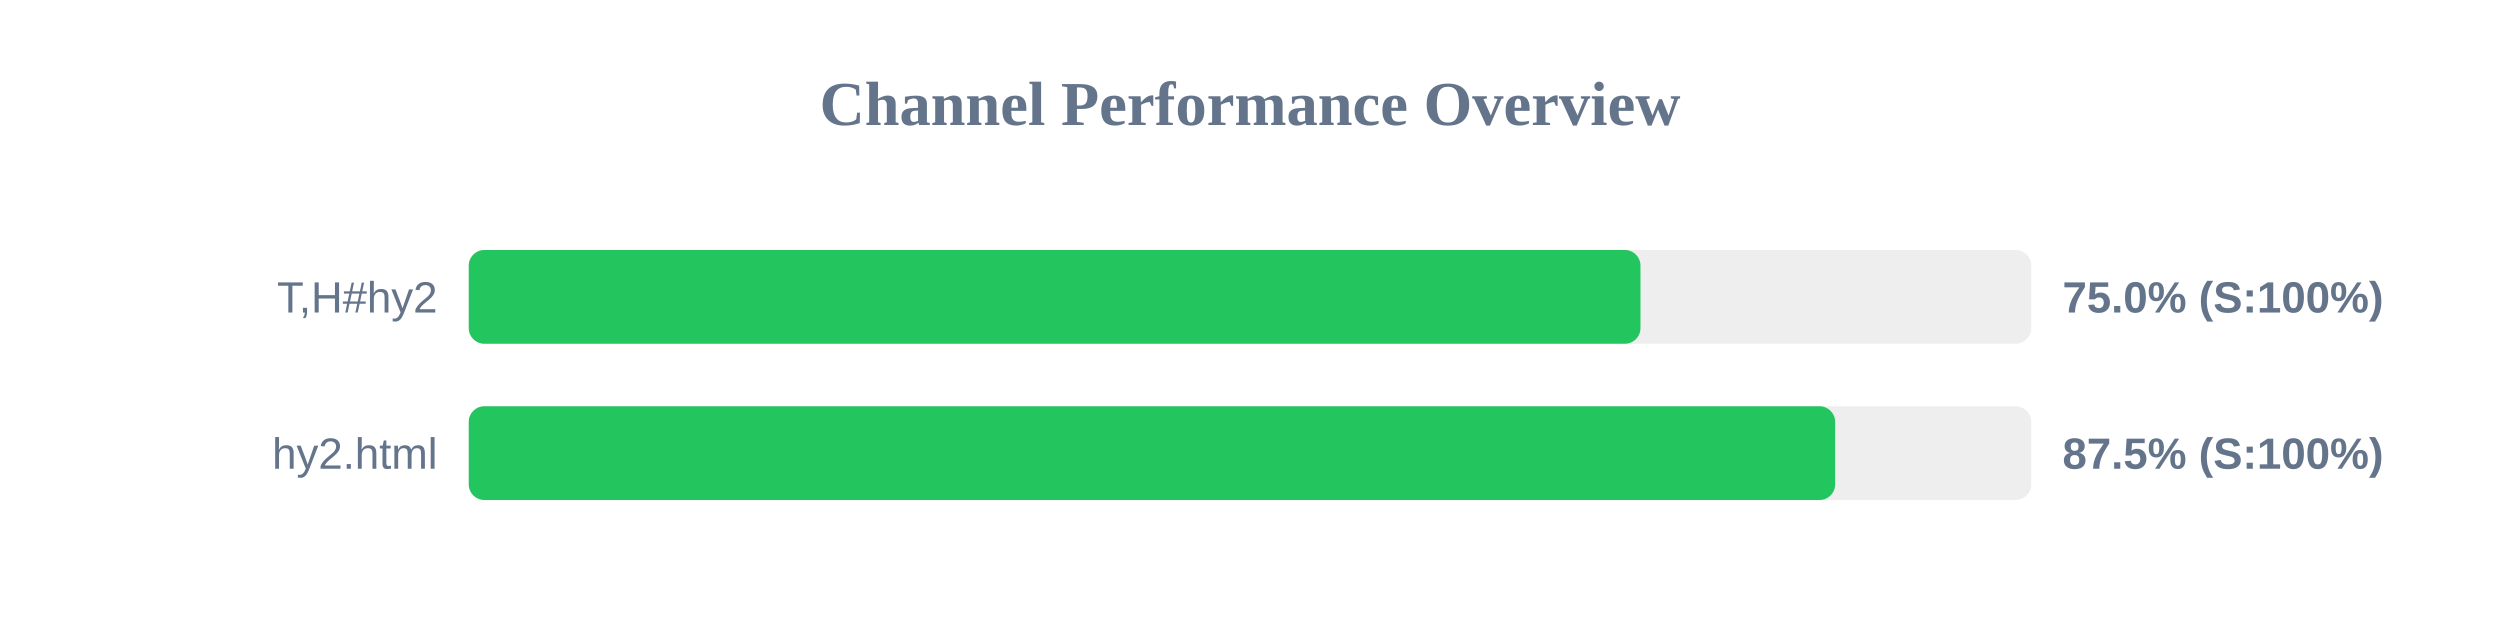
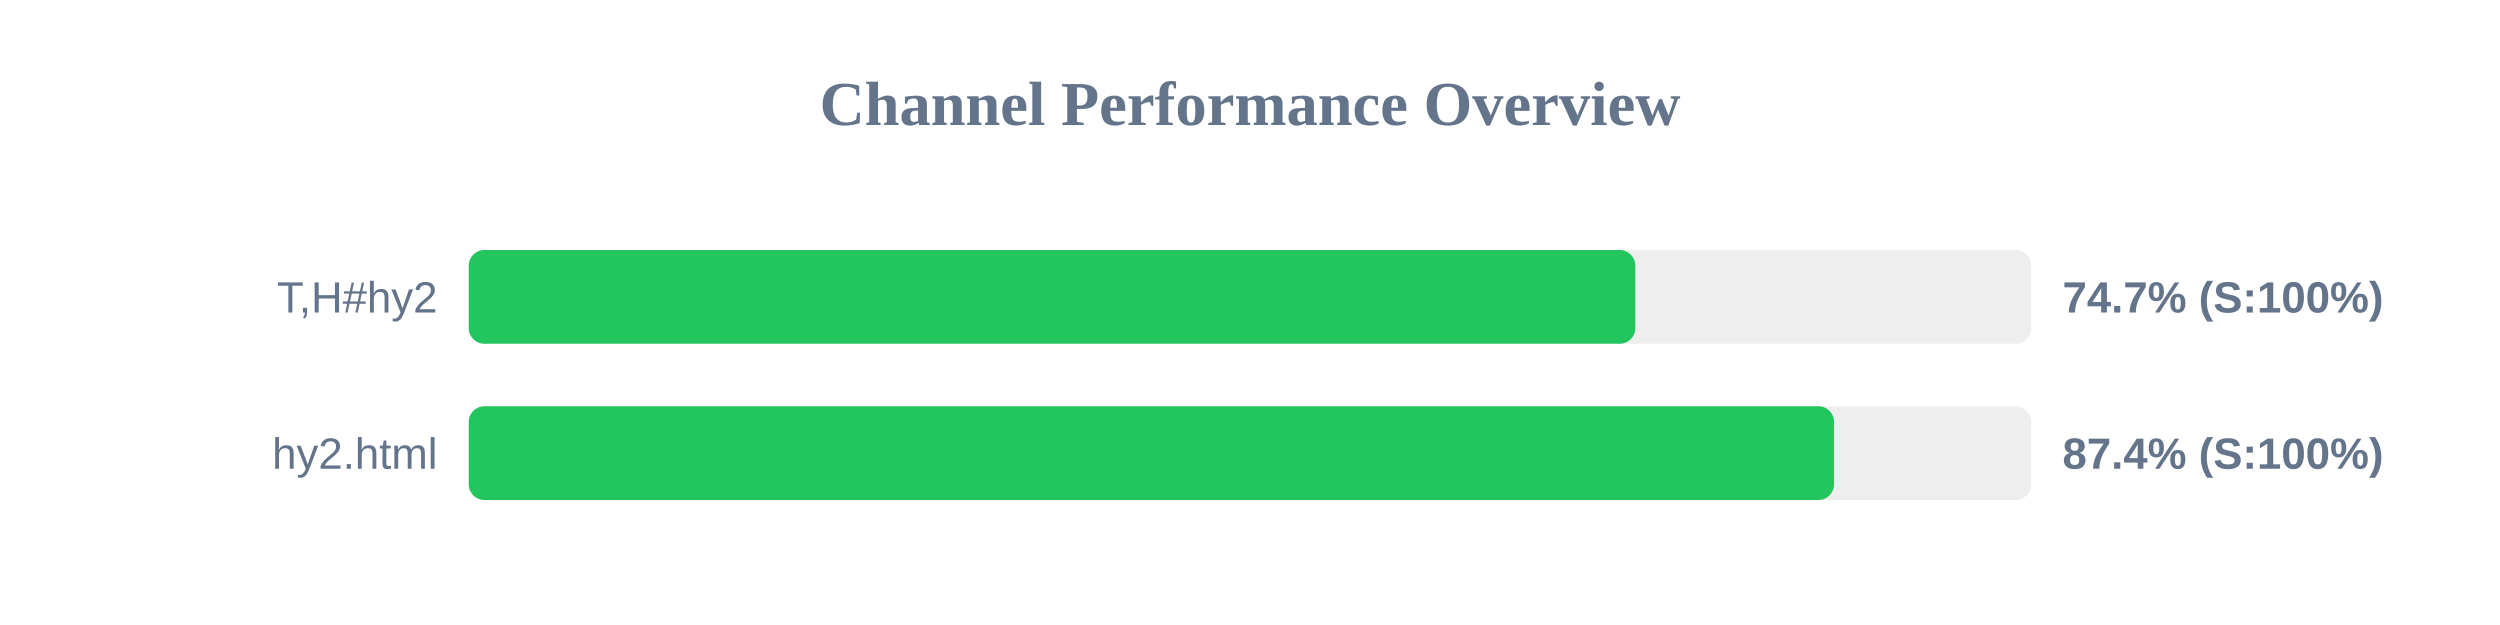
<svg xmlns="http://www.w3.org/2000/svg" width="800" height="200" version="1.1">
  <style>
        .row { font: 14px Arial; fill: #64748b; }
        .score { font: bold 14px Arial; fill: #64748b; }
    </style>
  <text x="400" y="40" text-anchor="middle" font-size="20px" font-weight="bold" fill="#64748b">Channel Performance Overview</text>
  <rect x="150" y="80" width="500" height="30" fill="#eee" rx="5" />
-   <rect x="150" y="80" width="374.95" height="30" fill="#22c55e" rx="5" />
+   <rect x="150" y="80" width="373.3" height="30" fill="#22c55e" rx="5" />
  <text x="140" y="100" text-anchor="end" class="row">T,H#hy2</text>
-   <text x="660" y="100" text-anchor="start" class="score">75.0% (S:100%)</text>
+   <text x="660" y="100" text-anchor="start" class="score">74.7% (S:100%)</text>
  <rect x="150" y="130" width="500" height="30" fill="#eee" rx="5" />
-   <rect x="150" y="130" width="437.25" height="30" fill="#22c55e" rx="5" />
+   <rect x="150" y="130" width="436.9" height="30" fill="#22c55e" rx="5" />
  <text x="140" y="150" text-anchor="end" class="row">hy2.html</text>
-   <text x="660" y="150" text-anchor="start" class="score">87.5% (S:100%)</text>
+   <text x="660" y="150" text-anchor="start" class="score">87.4% (S:100%)</text>
</svg>
